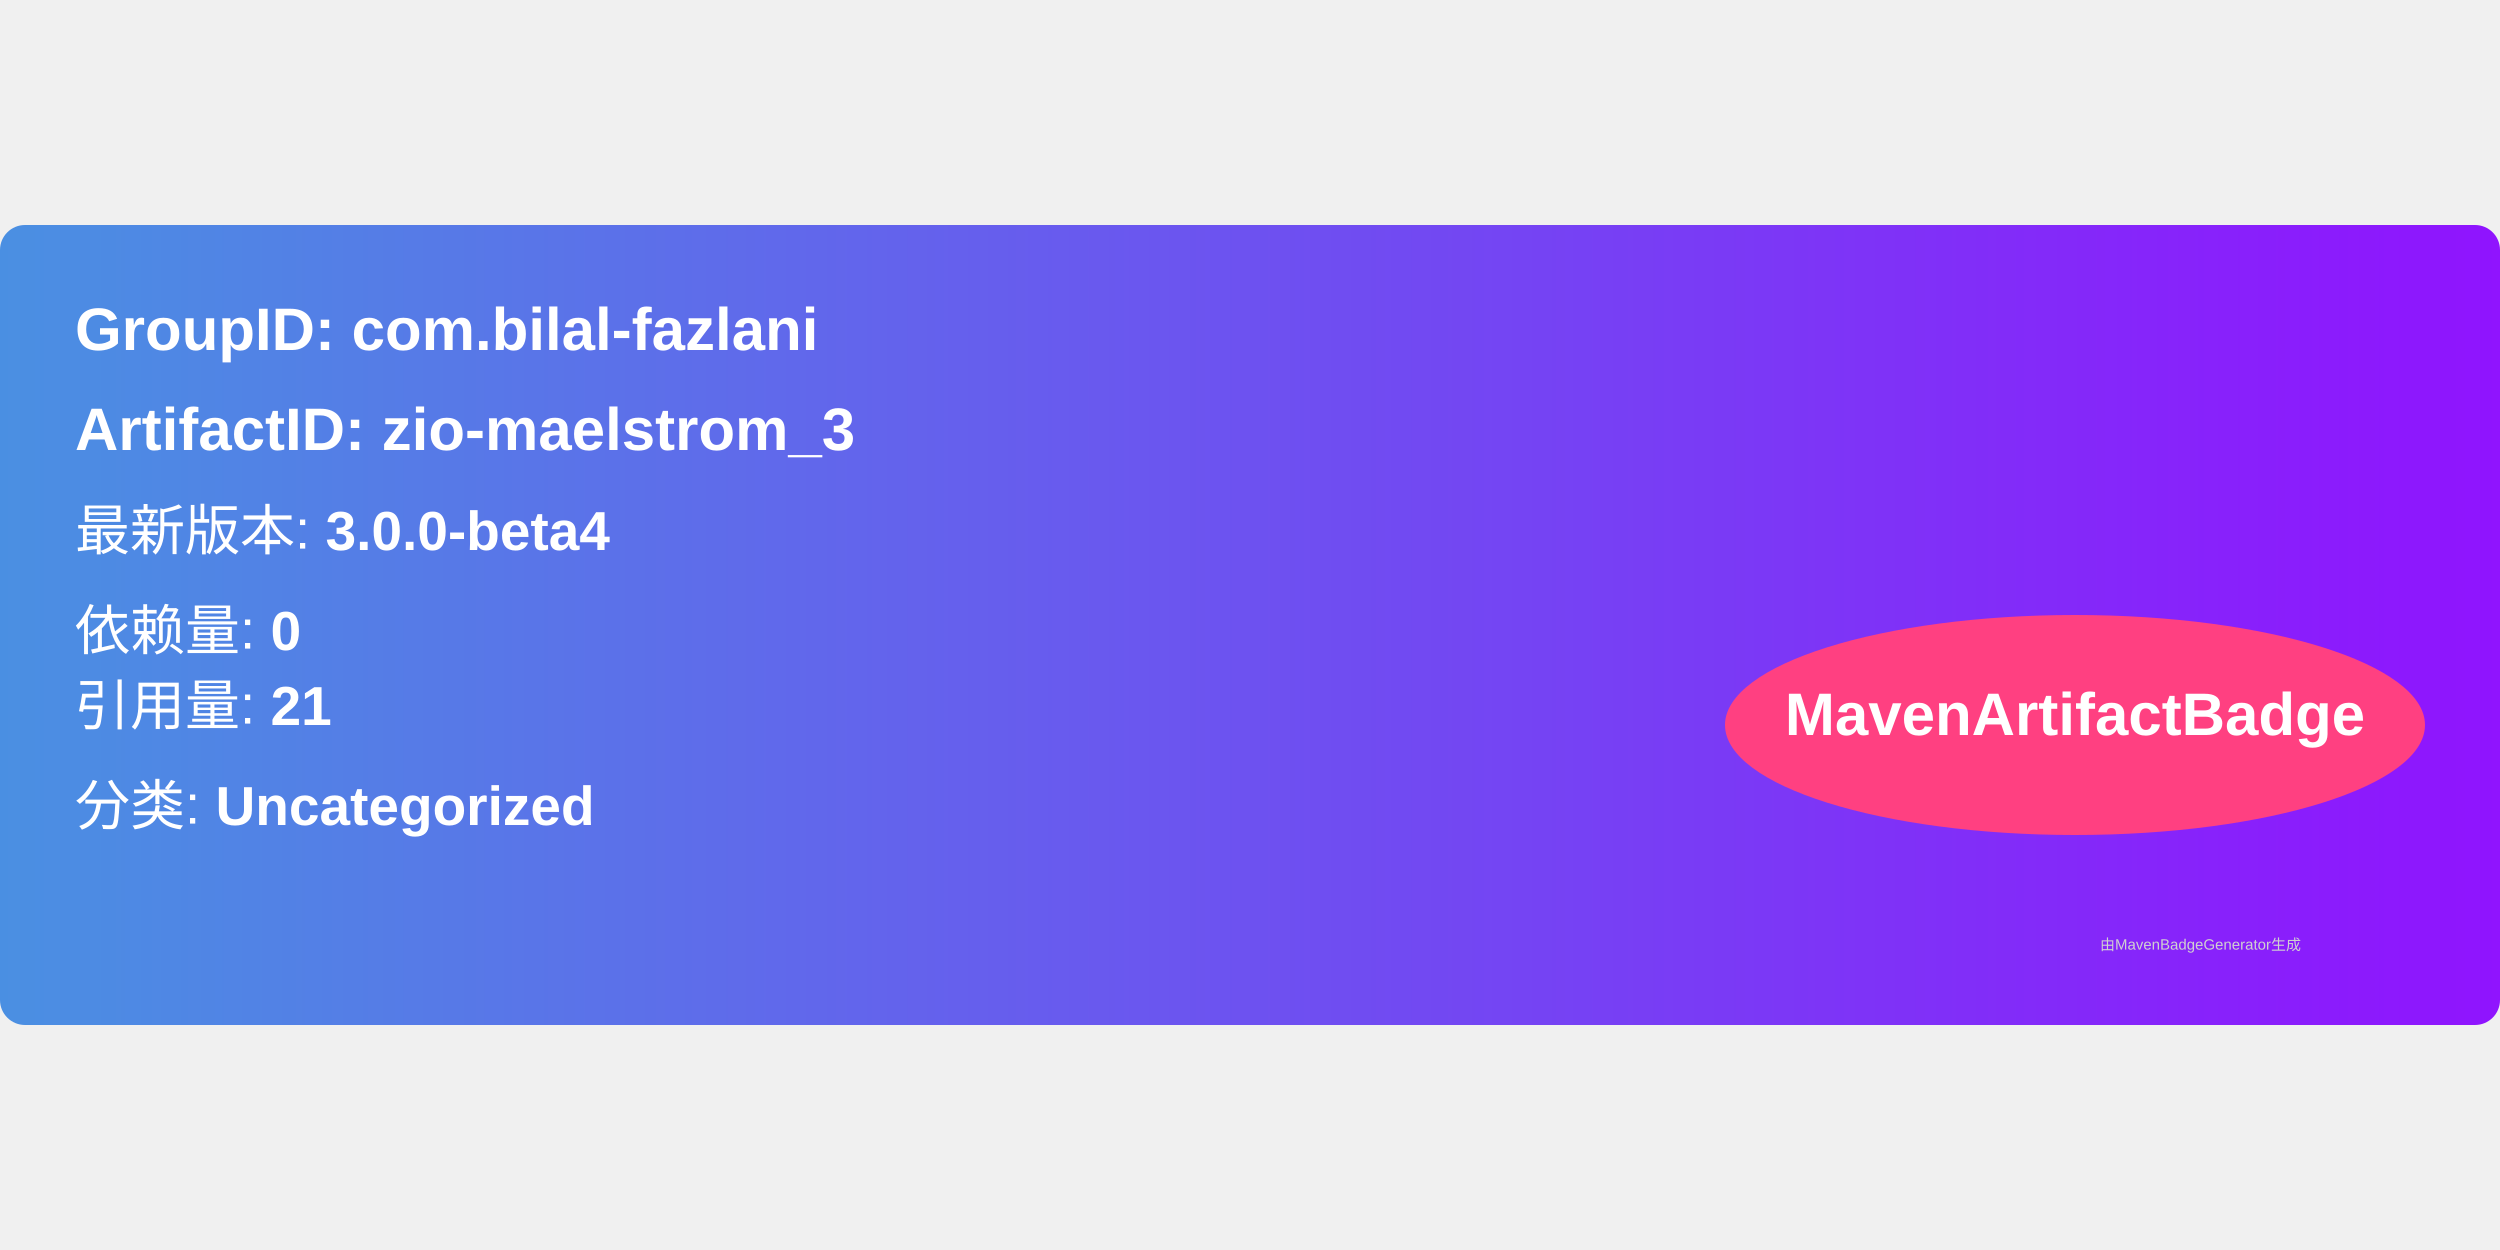
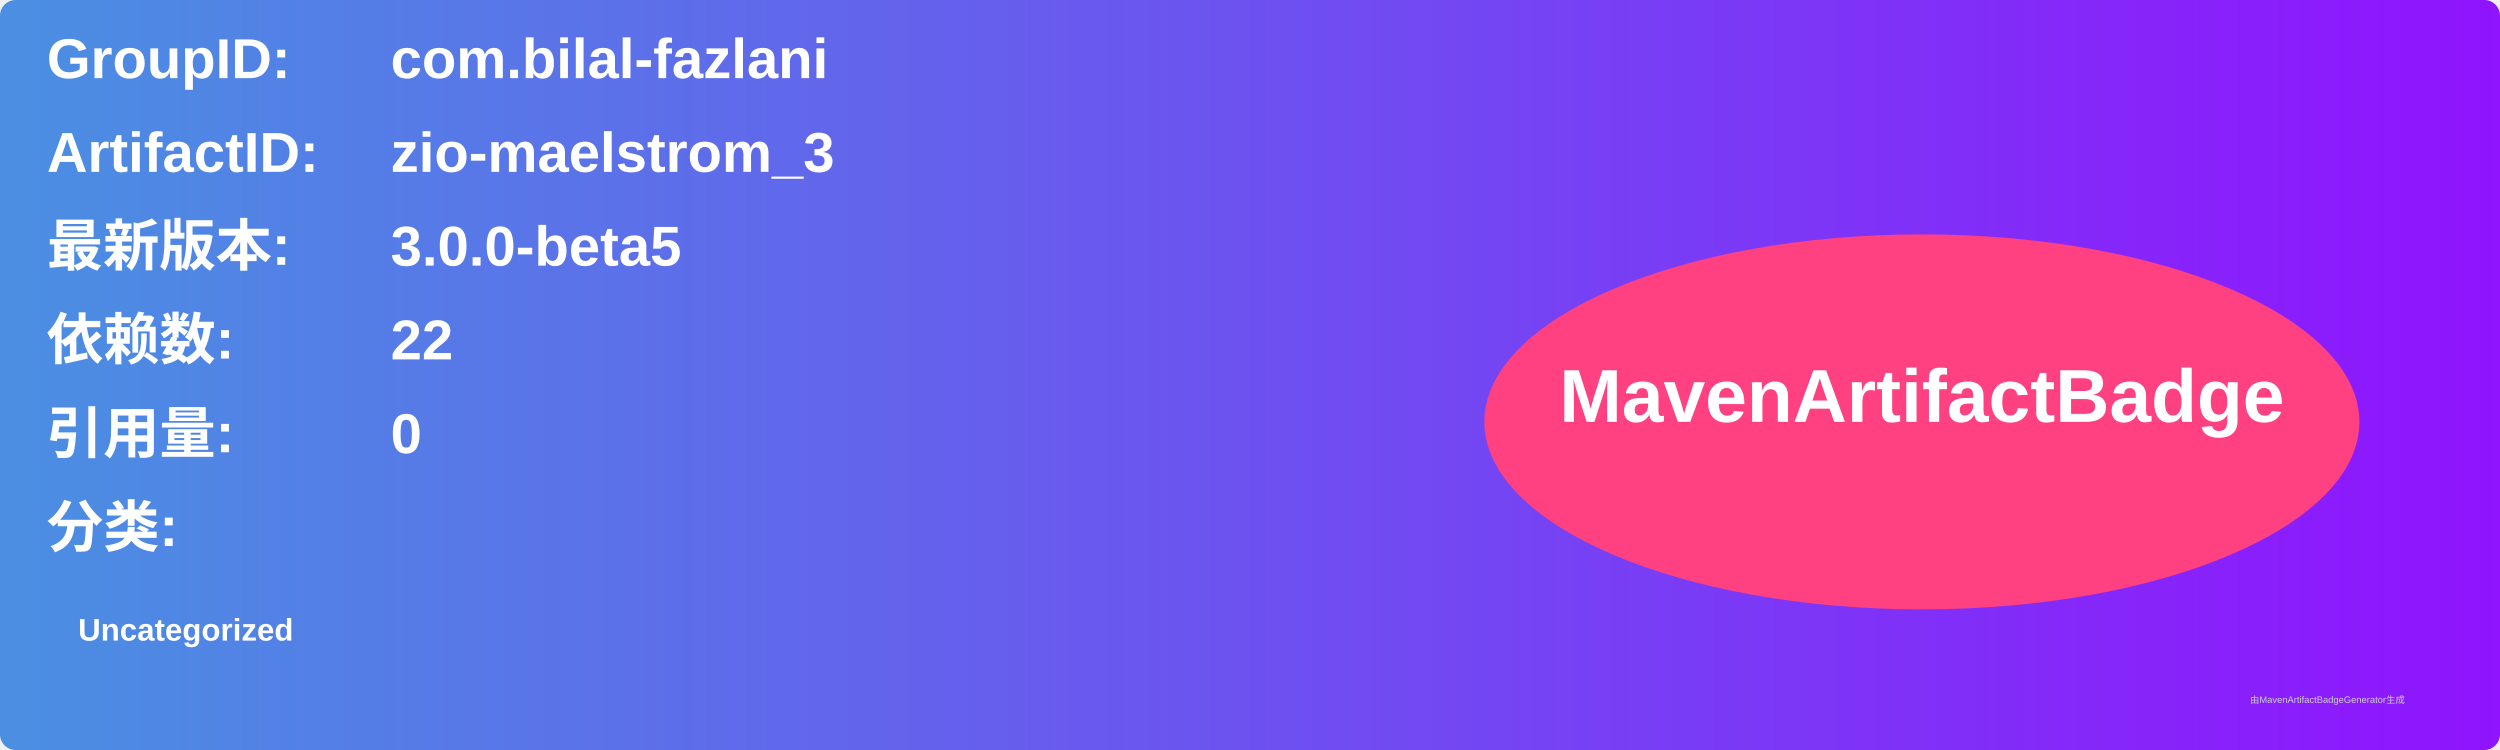
- <svg xmlns="http://www.w3.org/2000/svg" width="300" height="150" viewBox="0 0 500 160">
+ <svg xmlns="http://www.w3.org/2000/svg" width="800" height="240" viewBox="0 0 800 240">
  <linearGradient id="grad" x1="0%" y1="0%" x2="100%" y2="0%">
    <stop offset="0%" stop-color="#4a90e2" />
    <stop offset="100%" stop-color="#9013fe" />
  </linearGradient>
  <rect width="100%" height="100%" rx="5" ry="5" fill="url(#grad)" />
  <g transform="translate(15, 15)">
-     <text x="0" y="10" font-family="Arial" font-size="12" fill="white" font-weight="bold" width="260">
-       GroupID:   com.bilal-fazlani
+     <text x="0" y="10" font-family="Arial" font-size="18" fill="white" font-weight="bold" width="260">GroupID:</text>
+     <text x="110" y="10" font-family="Arial" font-size="18" fill="white" font-weight="bold" width="460">com.bilal-fazlani</text>
+     <text x="0" y="40" font-family="Arial" font-size="18" fill="white" font-weight="bold" width="260">ArtifactID:</text>
+     <text x="110" y="40" font-family="Arial" font-size="18" fill="white" font-weight="bold" width="460">zio-maelstrom_3</text>
+     <text x="0" y="70" font-family="Arial" font-size="18" fill="white" font-weight="bold">最新版本:</text>
+     <text x="110" y="70" font-family="Arial" font-size="18" fill="white" font-weight="bold">
+       <tspan font-weight="bold">3.0.0-beta5</tspan>
    </text>
-     <text x="0" y="30" font-family="Arial" font-size="12" fill="white" font-weight="bold" width="260">
-       ArtifactID: zio-maelstrom_3
+     <text x="0" y="100" font-family="Arial" font-size="18" fill="white" font-weight="bold">依赖数: </text>
+     <text x="110" y="100" font-family="Arial" font-size="18" fill="white">
+       <tspan font-weight="bold">22</tspan>
    </text>
-     <text x="0" y="50" font-family="Arial" font-size="11" fill="white">
-       最新版本: <tspan font-weight="bold">3.0.0-beta4</tspan>
+     <text x="0" y="130" font-family="Arial" font-size="18" fill="white" font-weight="bold">引用量: </text>
+     <text x="110" y="130" font-family="Arial" font-size="18" fill="white">
+       <tspan font-weight="bold">0</tspan>
    </text>
-     <text x="0" y="70" font-family="Arial" font-size="11" fill="white">
-       依赖量: <tspan font-weight="bold">0</tspan>
+     <text x="0" y="160" font-family="Arial" font-size="18" fill="white" font-weight="bold">分类:</text>
+     <text x="10" y="190" font-family="Arial" font-size="10" fill="white">
+       <tspan font-weight="bold">Uncategorized</tspan>
    </text>
-     <text x="0" y="85" font-family="Arial" font-size="11" fill="white">
-       引用量: <tspan font-weight="bold">21</tspan>
-     </text>
-     <text x="0" y="105" font-family="Arial" font-size="11" fill="white">
-       分类: <tspan font-weight="bold">Uncategorized</tspan>
-     </text>
-     <ellipse cx="400" cy="85" rx="70" ry="22" fill="#ff4081" />
-     <text x="400" y="87" text-anchor="middle" font-family="Arial" font-size="12" fill="white" font-weight="bold">MavenArtifactBadge</text>
+     <ellipse cx="600" cy="120" rx="140" ry="60" fill="#ff4081" />
+     <text x="600" y="120" text-anchor="middle" font-family="Arial" font-size="24" fill="white" font-weight="bold">MavenArtifactBadge</text>
  </g>
-   <text x="420" y="145" font-family="Arial" font-size="3" fill="#d0d0d0">
-     由MavenBadgeGenerator生成
-   </text>
+   <text x="720" y="225" font-family="Arial" font-size="3" fill="#d0d0d0">由MavenArtifactBadgeGenerator生成</text>
</svg>
